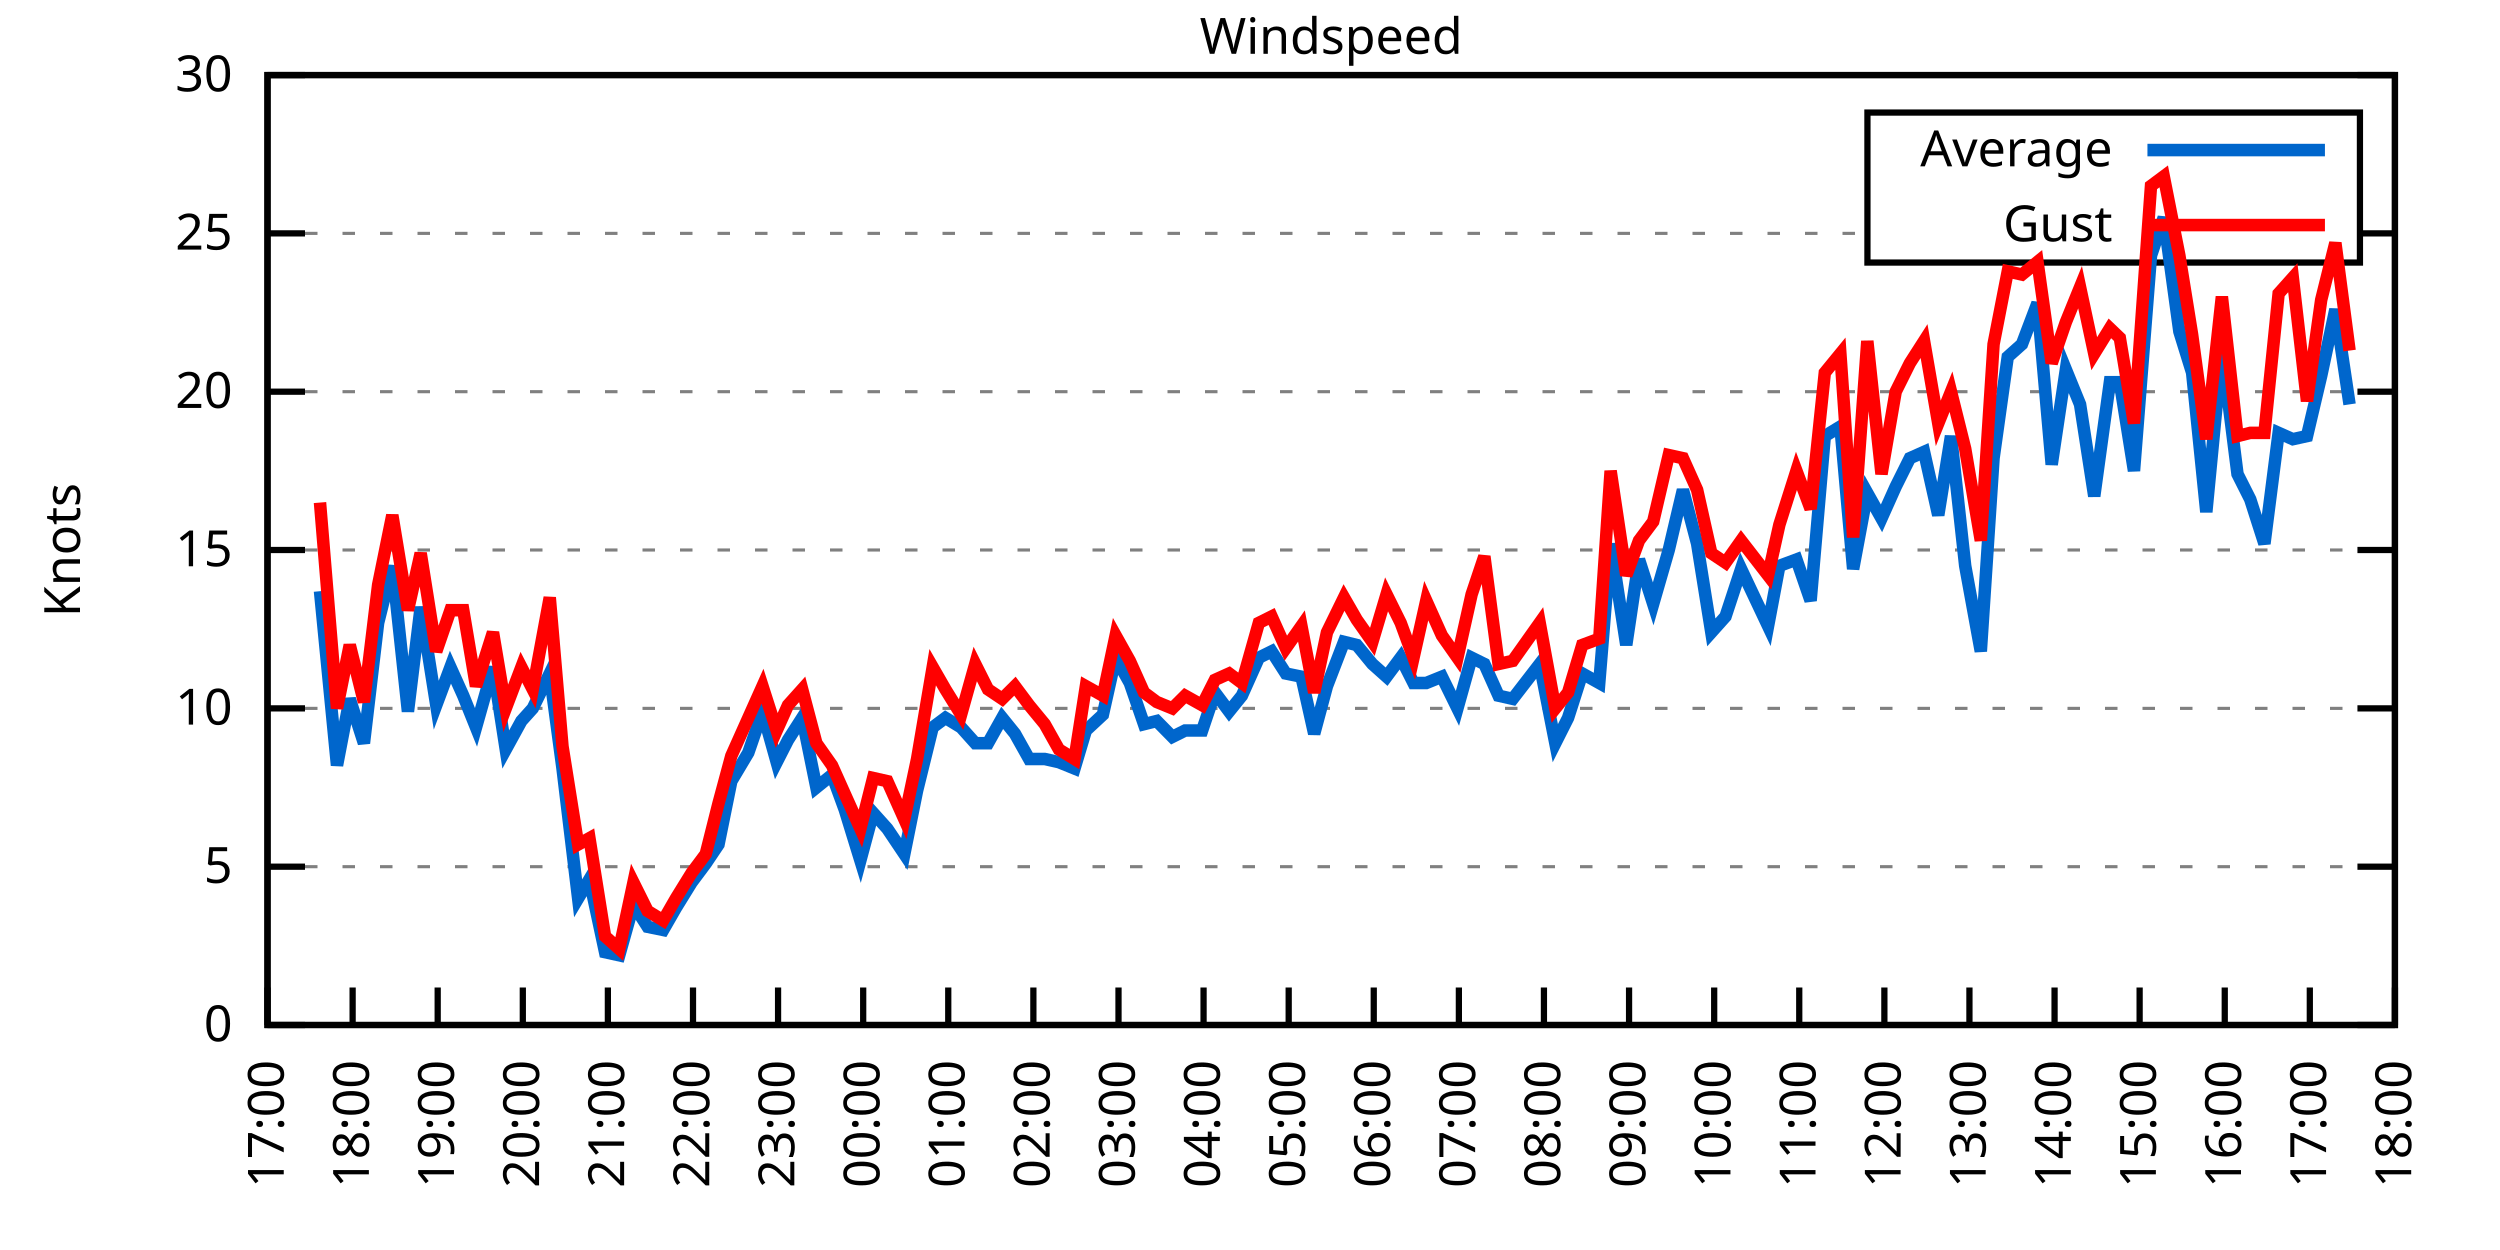
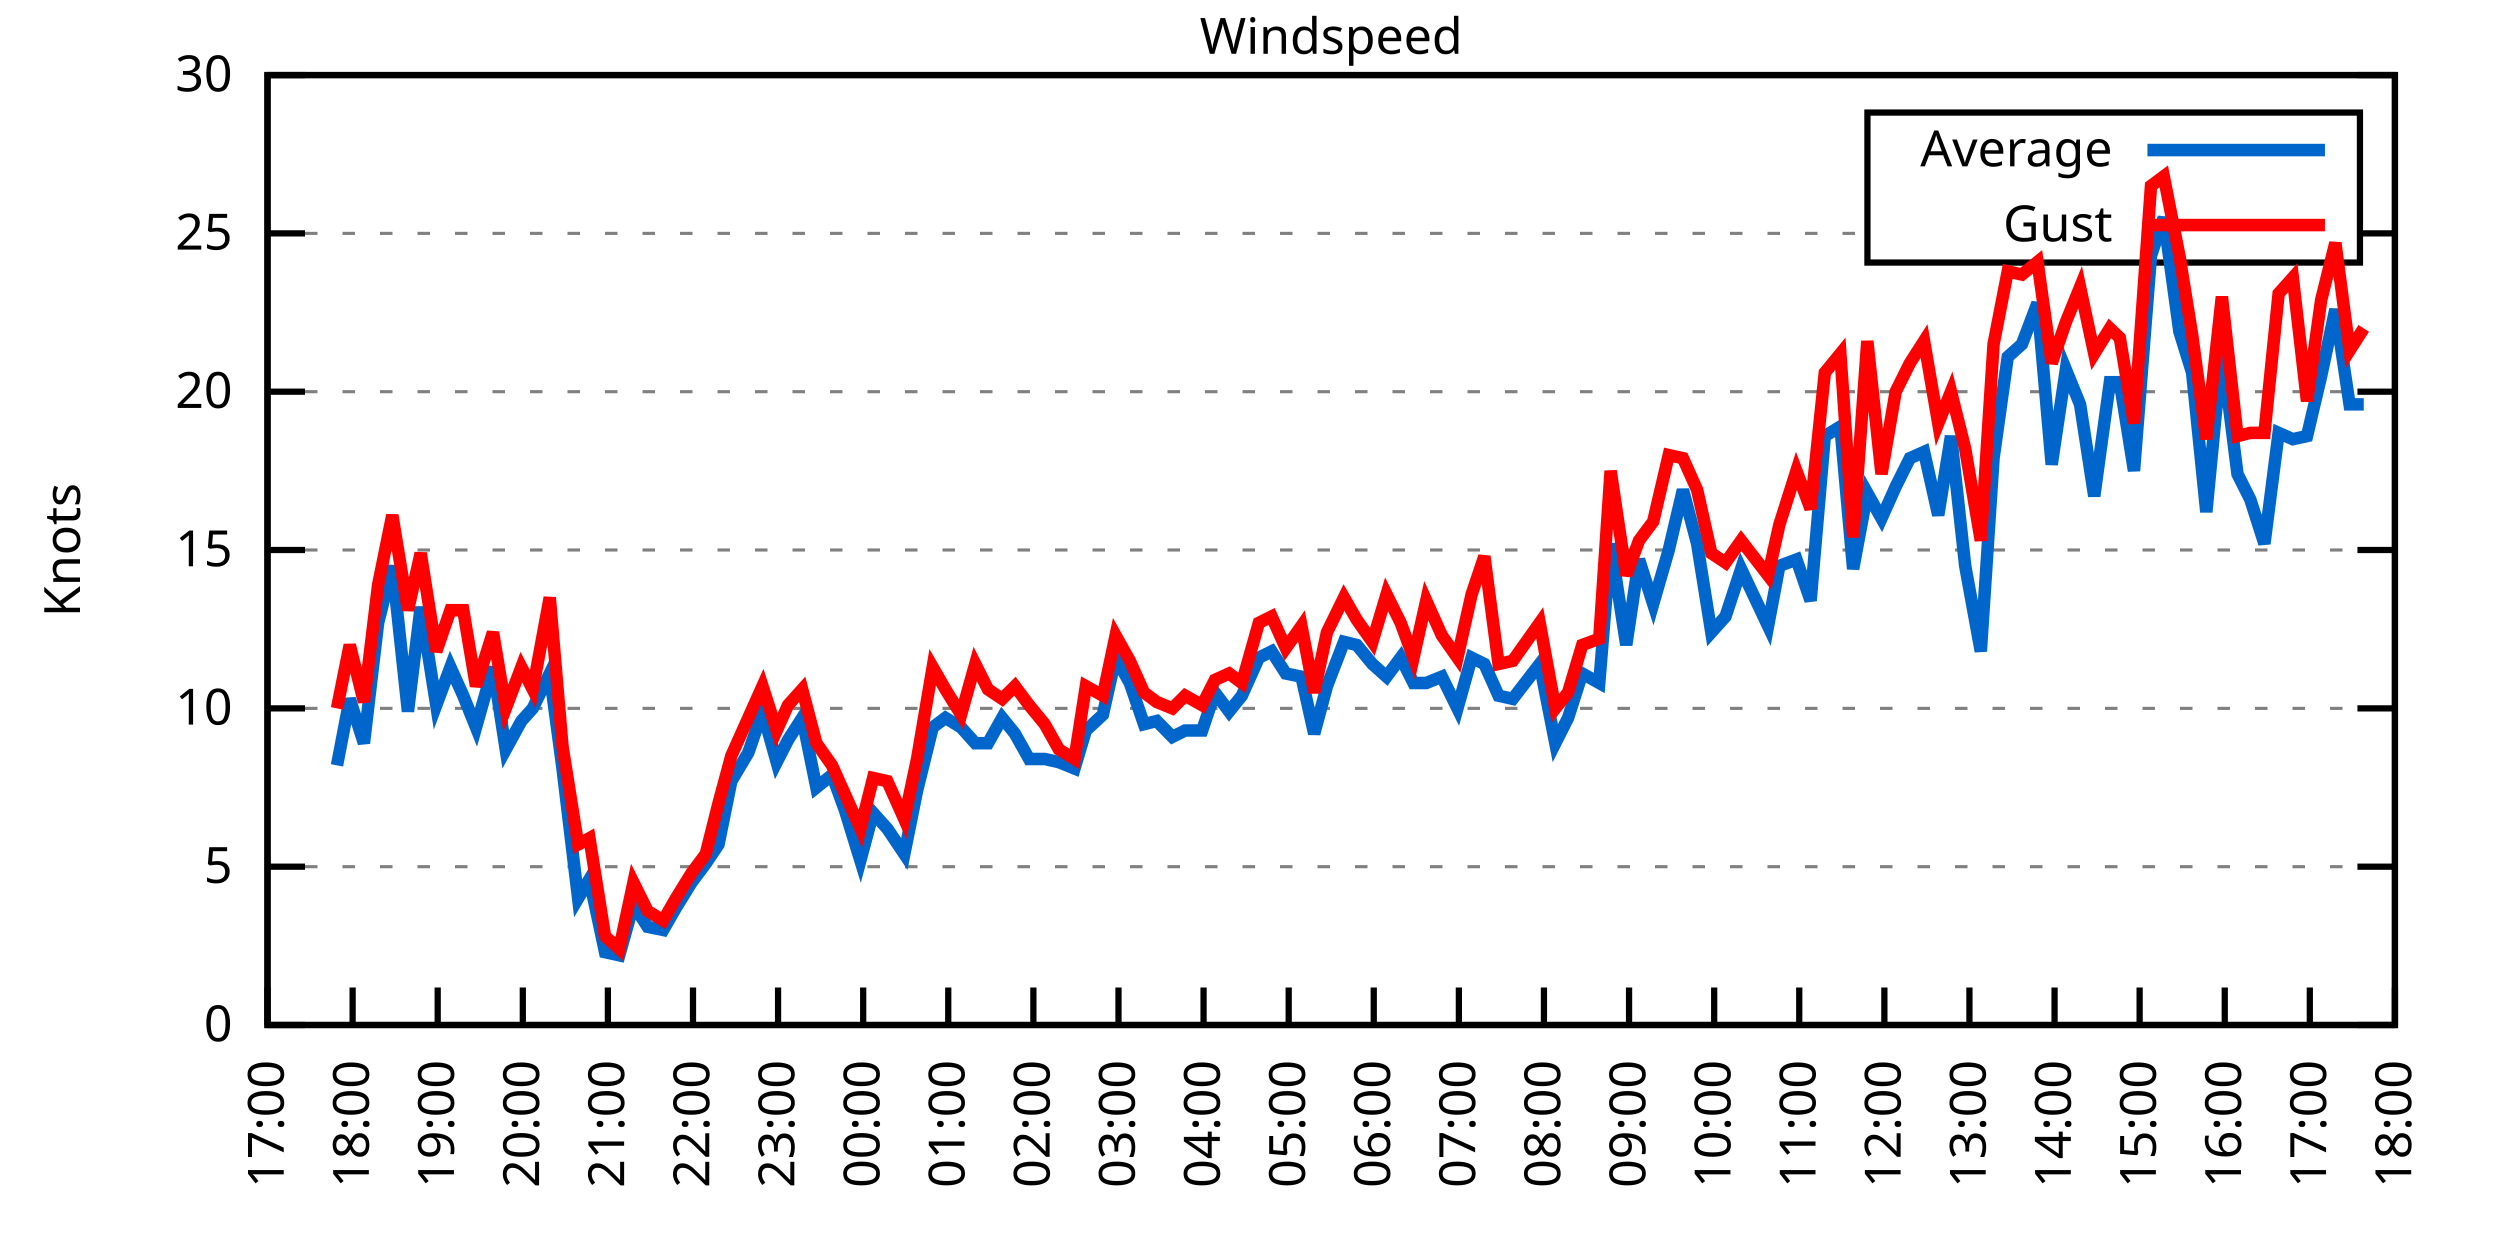
<svg xmlns="http://www.w3.org/2000/svg" xmlns:xlink="http://www.w3.org/1999/xlink" width="400" height="200" viewBox="0 0 400 200">
  <g id="gnuplot_canvas">
    <rect x="0" y="0" width="400" height="200" fill="none" />
    <defs>
      <circle id="gpDot" r="0.5" stroke-width="0.5" stroke="currentColor" />
      <path id="gpPt0" stroke-width="0.333" stroke="currentColor" d="M-1,0 h2 M0,-1 v2" />
      <path id="gpPt1" stroke-width="0.333" stroke="currentColor" d="M-1,-1 L1,1 M1,-1 L-1,1" />
      <path id="gpPt2" stroke-width="0.333" stroke="currentColor" d="M-1,0 L1,0 M0,-1 L0,1 M-1,-1 L1,1 M-1,1 L1,-1" />
      <rect id="gpPt3" stroke-width="0.333" stroke="currentColor" x="-1" y="-1" width="2" height="2" />
      <rect id="gpPt4" stroke-width="0.333" stroke="currentColor" fill="currentColor" x="-1" y="-1" width="2" height="2" />
      <circle id="gpPt5" stroke-width="0.333" stroke="currentColor" cx="0" cy="0" r="1" />
      <use xlink:href="#gpPt5" id="gpPt6" fill="currentColor" stroke="none" />
      <path id="gpPt7" stroke-width="0.333" stroke="currentColor" d="M0,-1.33 L-1.33,0.67 L1.33,0.67 z" />
      <use xlink:href="#gpPt7" id="gpPt8" fill="currentColor" stroke="none" />
      <use xlink:href="#gpPt7" id="gpPt9" stroke="currentColor" transform="rotate(180)" />
      <use xlink:href="#gpPt9" id="gpPt10" fill="currentColor" stroke="none" />
      <use xlink:href="#gpPt3" id="gpPt11" stroke="currentColor" transform="rotate(45)" />
      <use xlink:href="#gpPt11" id="gpPt12" fill="currentColor" stroke="none" />
      <path id="gpPt13" stroke-width="0.333" stroke="currentColor" d="M0,1.330 L1.265,0.411 L0.782,-1.067 L-0.782,-1.076 L-1.265,0.411 z" />
      <use xlink:href="#gpPt13" id="gpPt14" fill="currentColor" stroke="none" />
      <filter id="textbox" filterUnits="objectBoundingBox" x="0" y="0" height="1" width="1">
        <feFlood flood-color="white" flood-opacity="1" result="bgnd" />
        <feComposite in="SourceGraphic" in2="bgnd" operator="atop" />
      </filter>
      <filter id="greybox" filterUnits="objectBoundingBox" x="0" y="0" height="1" width="1">
        <feFlood flood-color="lightgrey" flood-opacity="1" result="grey" />
        <feComposite in="SourceGraphic" in2="grey" operator="atop" />
      </filter>
    </defs>
    <g fill="none" color="white" stroke="currentColor" stroke-width="1.00" stroke-linecap="butt" stroke-linejoin="miter">
</g>
    <g fill="none" color="black" stroke="currentColor" stroke-width="1.00" stroke-linecap="butt" stroke-linejoin="miter">
      <g stroke="none" shape-rendering="crispEdges">
        <polygon fill="rgb(255, 255, 255)" points="42.80,164.00 383.18,164.00 383.18,12.02 42.80,12.02 " />
      </g>
    </g>
    <g fill="none" color="black" stroke="currentColor" stroke-width="1.00" stroke-linecap="butt" stroke-linejoin="miter">
</g>
    <g fill="none" color="black" stroke="black" stroke-width="0.50" stroke-linecap="butt" stroke-linejoin="miter">
</g>
    <g fill="none" color="gray" stroke="currentColor" stroke-width="0.50" stroke-linecap="butt" stroke-linejoin="miter">
      <path stroke="gray" stroke-dasharray="2,4" class="gridline" d="M42.80,164.00 L383.19,164.00  " />
    </g>
    <g fill="none" color="gray" stroke="gray" stroke-width="1.00" stroke-linecap="butt" stroke-linejoin="miter">
</g>
    <g fill="none" color="black" stroke="currentColor" stroke-width="1.00" stroke-linecap="butt" stroke-linejoin="miter">
      <path stroke="black" d="M42.80,164.00 L48.80,164.00 M383.19,164.00 L377.19,164.00  " />
      <g transform="translate(37.20,166.60)" stroke="none" fill="black" font-family="Sans" font-size="8.00" text-anchor="end">
        <text>
          <tspan font-family="Sans"> 0</tspan>
        </text>
      </g>
    </g>
    <g fill="none" color="black" stroke="currentColor" stroke-width="1.00" stroke-linecap="butt" stroke-linejoin="miter">
</g>
    <g fill="none" color="black" stroke="black" stroke-width="0.50" stroke-linecap="butt" stroke-linejoin="miter">
</g>
    <g fill="none" color="gray" stroke="currentColor" stroke-width="0.50" stroke-linecap="butt" stroke-linejoin="miter">
      <path stroke="gray" stroke-dasharray="2,4" class="gridline" d="M42.80,138.67 L383.19,138.67  " />
    </g>
    <g fill="none" color="gray" stroke="gray" stroke-width="1.00" stroke-linecap="butt" stroke-linejoin="miter">
</g>
    <g fill="none" color="black" stroke="currentColor" stroke-width="1.00" stroke-linecap="butt" stroke-linejoin="miter">
      <path stroke="black" d="M42.80,138.67 L48.80,138.67 M383.19,138.67 L377.19,138.67  " />
      <g transform="translate(37.20,141.27)" stroke="none" fill="black" font-family="Sans" font-size="8.00" text-anchor="end">
        <text>
          <tspan font-family="Sans"> 5</tspan>
        </text>
      </g>
    </g>
    <g fill="none" color="black" stroke="currentColor" stroke-width="1.00" stroke-linecap="butt" stroke-linejoin="miter">
</g>
    <g fill="none" color="black" stroke="black" stroke-width="0.50" stroke-linecap="butt" stroke-linejoin="miter">
</g>
    <g fill="none" color="gray" stroke="currentColor" stroke-width="0.50" stroke-linecap="butt" stroke-linejoin="miter">
      <path stroke="gray" stroke-dasharray="2,4" class="gridline" d="M42.80,113.34 L383.19,113.34  " />
    </g>
    <g fill="none" color="gray" stroke="gray" stroke-width="1.00" stroke-linecap="butt" stroke-linejoin="miter">
</g>
    <g fill="none" color="black" stroke="currentColor" stroke-width="1.00" stroke-linecap="butt" stroke-linejoin="miter">
      <path stroke="black" d="M42.80,113.34 L48.80,113.34 M383.19,113.34 L377.19,113.34  " />
      <g transform="translate(37.20,115.94)" stroke="none" fill="black" font-family="Sans" font-size="8.00" text-anchor="end">
        <text>
          <tspan font-family="Sans"> 10</tspan>
        </text>
      </g>
    </g>
    <g fill="none" color="black" stroke="currentColor" stroke-width="1.00" stroke-linecap="butt" stroke-linejoin="miter">
</g>
    <g fill="none" color="black" stroke="black" stroke-width="0.50" stroke-linecap="butt" stroke-linejoin="miter">
</g>
    <g fill="none" color="gray" stroke="currentColor" stroke-width="0.50" stroke-linecap="butt" stroke-linejoin="miter">
      <path stroke="gray" stroke-dasharray="2,4" class="gridline" d="M42.80,88.00 L383.19,88.00  " />
    </g>
    <g fill="none" color="gray" stroke="gray" stroke-width="1.00" stroke-linecap="butt" stroke-linejoin="miter">
</g>
    <g fill="none" color="black" stroke="currentColor" stroke-width="1.00" stroke-linecap="butt" stroke-linejoin="miter">
      <path stroke="black" d="M42.80,88.00 L48.80,88.00 M383.19,88.00 L377.19,88.00  " />
      <g transform="translate(37.20,90.60)" stroke="none" fill="black" font-family="Sans" font-size="8.00" text-anchor="end">
        <text>
          <tspan font-family="Sans"> 15</tspan>
        </text>
      </g>
    </g>
    <g fill="none" color="black" stroke="currentColor" stroke-width="1.00" stroke-linecap="butt" stroke-linejoin="miter">
</g>
    <g fill="none" color="black" stroke="black" stroke-width="0.50" stroke-linecap="butt" stroke-linejoin="miter">
</g>
    <g fill="none" color="gray" stroke="currentColor" stroke-width="0.50" stroke-linecap="butt" stroke-linejoin="miter">
      <path stroke="gray" stroke-dasharray="2,4" class="gridline" d="M42.80,62.67 L383.19,62.67  " />
    </g>
    <g fill="none" color="gray" stroke="gray" stroke-width="1.00" stroke-linecap="butt" stroke-linejoin="miter">
</g>
    <g fill="none" color="black" stroke="currentColor" stroke-width="1.00" stroke-linecap="butt" stroke-linejoin="miter">
      <path stroke="black" d="M42.80,62.67 L48.80,62.67 M383.19,62.67 L377.19,62.67  " />
      <g transform="translate(37.20,65.27)" stroke="none" fill="black" font-family="Sans" font-size="8.00" text-anchor="end">
        <text>
          <tspan font-family="Sans"> 20</tspan>
        </text>
      </g>
    </g>
    <g fill="none" color="black" stroke="currentColor" stroke-width="1.00" stroke-linecap="butt" stroke-linejoin="miter">
</g>
    <g fill="none" color="black" stroke="black" stroke-width="0.50" stroke-linecap="butt" stroke-linejoin="miter">
</g>
    <g fill="none" color="gray" stroke="currentColor" stroke-width="0.50" stroke-linecap="butt" stroke-linejoin="miter">
      <path stroke="gray" stroke-dasharray="2,4" class="gridline" d="M42.80,37.34 L298.79,37.34 M377.59,37.34 L383.19,37.34  " />
    </g>
    <g fill="none" color="gray" stroke="gray" stroke-width="1.00" stroke-linecap="butt" stroke-linejoin="miter">
</g>
    <g fill="none" color="black" stroke="currentColor" stroke-width="1.00" stroke-linecap="butt" stroke-linejoin="miter">
      <path stroke="black" d="M42.80,37.34 L48.80,37.34 M383.19,37.34 L377.19,37.34  " />
      <g transform="translate(37.20,39.94)" stroke="none" fill="black" font-family="Sans" font-size="8.00" text-anchor="end">
        <text>
          <tspan font-family="Sans"> 25</tspan>
        </text>
      </g>
    </g>
    <g fill="none" color="black" stroke="currentColor" stroke-width="1.00" stroke-linecap="butt" stroke-linejoin="miter">
</g>
    <g fill="none" color="black" stroke="black" stroke-width="0.50" stroke-linecap="butt" stroke-linejoin="miter">
</g>
    <g fill="none" color="gray" stroke="currentColor" stroke-width="0.50" stroke-linecap="butt" stroke-linejoin="miter">
      <path stroke="gray" stroke-dasharray="2,4" class="gridline" d="M42.80,12.01 L383.19,12.01  " />
    </g>
    <g fill="none" color="gray" stroke="gray" stroke-width="1.00" stroke-linecap="butt" stroke-linejoin="miter">
</g>
    <g fill="none" color="black" stroke="currentColor" stroke-width="1.00" stroke-linecap="butt" stroke-linejoin="miter">
      <path stroke="black" d="M42.80,12.01 L48.80,12.01 M383.19,12.01 L377.19,12.01  " />
      <g transform="translate(37.20,14.61)" stroke="none" fill="black" font-family="Sans" font-size="8.00" text-anchor="end">
        <text>
          <tspan font-family="Sans"> 30</tspan>
        </text>
      </g>
    </g>
    <g fill="none" color="black" stroke="currentColor" stroke-width="1.00" stroke-linecap="butt" stroke-linejoin="miter">
      <path stroke="black" d="M42.80,164.00 L42.80,158.00  " />
      <g transform="translate(45.40,169.60) rotate(270.00)" stroke="none" fill="black" font-family="Sans" font-size="8.00" text-anchor="end">
        <text>
          <tspan font-family="Sans">17:00</tspan>
        </text>
      </g>
    </g>
    <g fill="none" color="black" stroke="currentColor" stroke-width="1.00" stroke-linecap="butt" stroke-linejoin="miter">
      <path stroke="black" d="M56.42,164.00 L56.42,158.00  " />
      <g transform="translate(59.02,169.60) rotate(270.00)" stroke="none" fill="black" font-family="Sans" font-size="8.00" text-anchor="end">
        <text>
          <tspan font-family="Sans">18:00</tspan>
        </text>
      </g>
    </g>
    <g fill="none" color="black" stroke="currentColor" stroke-width="1.00" stroke-linecap="butt" stroke-linejoin="miter">
      <path stroke="black" d="M70.03,164.00 L70.03,158.00  " />
      <g transform="translate(72.63,169.60) rotate(270.00)" stroke="none" fill="black" font-family="Sans" font-size="8.00" text-anchor="end">
        <text>
          <tspan font-family="Sans">19:00</tspan>
        </text>
      </g>
    </g>
    <g fill="none" color="black" stroke="currentColor" stroke-width="1.00" stroke-linecap="butt" stroke-linejoin="miter">
      <path stroke="black" d="M83.65,164.00 L83.65,158.00  " />
      <g transform="translate(86.25,169.60) rotate(270.00)" stroke="none" fill="black" font-family="Sans" font-size="8.00" text-anchor="end">
        <text>
          <tspan font-family="Sans">20:00</tspan>
        </text>
      </g>
    </g>
    <g fill="none" color="black" stroke="currentColor" stroke-width="1.00" stroke-linecap="butt" stroke-linejoin="miter">
      <path stroke="black" d="M97.26,164.00 L97.26,158.00  " />
      <g transform="translate(99.86,169.60) rotate(270.00)" stroke="none" fill="black" font-family="Sans" font-size="8.00" text-anchor="end">
        <text>
          <tspan font-family="Sans">21:00</tspan>
        </text>
      </g>
    </g>
    <g fill="none" color="black" stroke="currentColor" stroke-width="1.00" stroke-linecap="butt" stroke-linejoin="miter">
      <path stroke="black" d="M110.88,164.00 L110.88,158.00  " />
      <g transform="translate(113.48,169.60) rotate(270.00)" stroke="none" fill="black" font-family="Sans" font-size="8.00" text-anchor="end">
        <text>
          <tspan font-family="Sans">22:00</tspan>
        </text>
      </g>
    </g>
    <g fill="none" color="black" stroke="currentColor" stroke-width="1.00" stroke-linecap="butt" stroke-linejoin="miter">
      <path stroke="black" d="M124.49,164.00 L124.49,158.00  " />
      <g transform="translate(127.09,169.60) rotate(270.00)" stroke="none" fill="black" font-family="Sans" font-size="8.00" text-anchor="end">
        <text>
          <tspan font-family="Sans">23:00</tspan>
        </text>
      </g>
    </g>
    <g fill="none" color="black" stroke="currentColor" stroke-width="1.00" stroke-linecap="butt" stroke-linejoin="miter">
      <path stroke="black" d="M138.11,164.00 L138.11,158.00  " />
      <g transform="translate(140.71,169.60) rotate(270.00)" stroke="none" fill="black" font-family="Sans" font-size="8.00" text-anchor="end">
        <text>
          <tspan font-family="Sans">00:00</tspan>
        </text>
      </g>
    </g>
    <g fill="none" color="black" stroke="currentColor" stroke-width="1.00" stroke-linecap="butt" stroke-linejoin="miter">
      <path stroke="black" d="M151.72,164.00 L151.72,158.00  " />
      <g transform="translate(154.32,169.60) rotate(270.00)" stroke="none" fill="black" font-family="Sans" font-size="8.00" text-anchor="end">
        <text>
          <tspan font-family="Sans">01:00</tspan>
        </text>
      </g>
    </g>
    <g fill="none" color="black" stroke="currentColor" stroke-width="1.00" stroke-linecap="butt" stroke-linejoin="miter">
      <path stroke="black" d="M165.34,164.00 L165.34,158.00  " />
      <g transform="translate(167.94,169.60) rotate(270.00)" stroke="none" fill="black" font-family="Sans" font-size="8.00" text-anchor="end">
        <text>
          <tspan font-family="Sans">02:00</tspan>
        </text>
      </g>
    </g>
    <g fill="none" color="black" stroke="currentColor" stroke-width="1.00" stroke-linecap="butt" stroke-linejoin="miter">
      <path stroke="black" d="M178.96,164.00 L178.96,158.00  " />
      <g transform="translate(181.56,169.60) rotate(270.00)" stroke="none" fill="black" font-family="Sans" font-size="8.00" text-anchor="end">
        <text>
          <tspan font-family="Sans">03:00</tspan>
        </text>
      </g>
    </g>
    <g fill="none" color="black" stroke="currentColor" stroke-width="1.00" stroke-linecap="butt" stroke-linejoin="miter">
      <path stroke="black" d="M192.57,164.00 L192.57,158.00  " />
      <g transform="translate(195.17,169.60) rotate(270.00)" stroke="none" fill="black" font-family="Sans" font-size="8.00" text-anchor="end">
        <text>
          <tspan font-family="Sans">04:00</tspan>
        </text>
      </g>
    </g>
    <g fill="none" color="black" stroke="currentColor" stroke-width="1.00" stroke-linecap="butt" stroke-linejoin="miter">
      <path stroke="black" d="M206.19,164.00 L206.19,158.00  " />
      <g transform="translate(208.79,169.60) rotate(270.00)" stroke="none" fill="black" font-family="Sans" font-size="8.00" text-anchor="end">
        <text>
          <tspan font-family="Sans">05:00</tspan>
        </text>
      </g>
    </g>
    <g fill="none" color="black" stroke="currentColor" stroke-width="1.00" stroke-linecap="butt" stroke-linejoin="miter">
      <path stroke="black" d="M219.80,164.00 L219.80,158.00  " />
      <g transform="translate(222.40,169.60) rotate(270.00)" stroke="none" fill="black" font-family="Sans" font-size="8.00" text-anchor="end">
        <text>
          <tspan font-family="Sans">06:00</tspan>
        </text>
      </g>
    </g>
    <g fill="none" color="black" stroke="currentColor" stroke-width="1.00" stroke-linecap="butt" stroke-linejoin="miter">
      <path stroke="black" d="M233.42,164.00 L233.42,158.00  " />
      <g transform="translate(236.02,169.60) rotate(270.00)" stroke="none" fill="black" font-family="Sans" font-size="8.00" text-anchor="end">
        <text>
          <tspan font-family="Sans">07:00</tspan>
        </text>
      </g>
    </g>
    <g fill="none" color="black" stroke="currentColor" stroke-width="1.00" stroke-linecap="butt" stroke-linejoin="miter">
      <path stroke="black" d="M247.03,164.00 L247.03,158.00  " />
      <g transform="translate(249.63,169.60) rotate(270.00)" stroke="none" fill="black" font-family="Sans" font-size="8.00" text-anchor="end">
        <text>
          <tspan font-family="Sans">08:00</tspan>
        </text>
      </g>
    </g>
    <g fill="none" color="black" stroke="currentColor" stroke-width="1.00" stroke-linecap="butt" stroke-linejoin="miter">
      <path stroke="black" d="M260.65,164.00 L260.65,158.00  " />
      <g transform="translate(263.25,169.60) rotate(270.00)" stroke="none" fill="black" font-family="Sans" font-size="8.00" text-anchor="end">
        <text>
          <tspan font-family="Sans">09:00</tspan>
        </text>
      </g>
    </g>
    <g fill="none" color="black" stroke="currentColor" stroke-width="1.00" stroke-linecap="butt" stroke-linejoin="miter">
      <path stroke="black" d="M274.27,164.00 L274.27,158.00  " />
      <g transform="translate(276.87,169.60) rotate(270.00)" stroke="none" fill="black" font-family="Sans" font-size="8.00" text-anchor="end">
        <text>
          <tspan font-family="Sans">10:00</tspan>
        </text>
      </g>
    </g>
    <g fill="none" color="black" stroke="currentColor" stroke-width="1.00" stroke-linecap="butt" stroke-linejoin="miter">
      <path stroke="black" d="M287.88,164.00 L287.88,158.00  " />
      <g transform="translate(290.48,169.60) rotate(270.00)" stroke="none" fill="black" font-family="Sans" font-size="8.00" text-anchor="end">
        <text>
          <tspan font-family="Sans">11:00</tspan>
        </text>
      </g>
    </g>
    <g fill="none" color="black" stroke="currentColor" stroke-width="1.00" stroke-linecap="butt" stroke-linejoin="miter">
      <path stroke="black" d="M301.50,164.00 L301.50,158.00  " />
      <g transform="translate(304.10,169.60) rotate(270.00)" stroke="none" fill="black" font-family="Sans" font-size="8.00" text-anchor="end">
        <text>
          <tspan font-family="Sans">12:00</tspan>
        </text>
      </g>
    </g>
    <g fill="none" color="black" stroke="currentColor" stroke-width="1.00" stroke-linecap="butt" stroke-linejoin="miter">
      <path stroke="black" d="M315.11,164.00 L315.11,158.00  " />
      <g transform="translate(317.71,169.60) rotate(270.00)" stroke="none" fill="black" font-family="Sans" font-size="8.00" text-anchor="end">
        <text>
          <tspan font-family="Sans">13:00</tspan>
        </text>
      </g>
    </g>
    <g fill="none" color="black" stroke="currentColor" stroke-width="1.00" stroke-linecap="butt" stroke-linejoin="miter">
      <path stroke="black" d="M328.73,164.00 L328.73,158.00  " />
      <g transform="translate(331.33,169.60) rotate(270.00)" stroke="none" fill="black" font-family="Sans" font-size="8.00" text-anchor="end">
        <text>
          <tspan font-family="Sans">14:00</tspan>
        </text>
      </g>
    </g>
    <g fill="none" color="black" stroke="currentColor" stroke-width="1.00" stroke-linecap="butt" stroke-linejoin="miter">
      <path stroke="black" d="M342.34,164.00 L342.34,158.00  " />
      <g transform="translate(344.94,169.60) rotate(270.00)" stroke="none" fill="black" font-family="Sans" font-size="8.00" text-anchor="end">
        <text>
          <tspan font-family="Sans">15:00</tspan>
        </text>
      </g>
    </g>
    <g fill="none" color="black" stroke="currentColor" stroke-width="1.00" stroke-linecap="butt" stroke-linejoin="miter">
      <path stroke="black" d="M355.96,164.00 L355.96,158.00  " />
      <g transform="translate(358.56,169.60) rotate(270.00)" stroke="none" fill="black" font-family="Sans" font-size="8.00" text-anchor="end">
        <text>
          <tspan font-family="Sans">16:00</tspan>
        </text>
      </g>
    </g>
    <g fill="none" color="black" stroke="currentColor" stroke-width="1.00" stroke-linecap="butt" stroke-linejoin="miter">
      <path stroke="black" d="M369.57,164.00 L369.57,158.00  " />
      <g transform="translate(372.17,169.60) rotate(270.00)" stroke="none" fill="black" font-family="Sans" font-size="8.00" text-anchor="end">
        <text>
          <tspan font-family="Sans">17:00</tspan>
        </text>
      </g>
    </g>
    <g fill="none" color="black" stroke="currentColor" stroke-width="1.00" stroke-linecap="butt" stroke-linejoin="miter">
      <path stroke="black" d="M383.19,164.00 L383.19,158.00  " />
      <g transform="translate(385.79,169.60) rotate(270.00)" stroke="none" fill="black" font-family="Sans" font-size="8.00" text-anchor="end">
        <text>
          <tspan font-family="Sans">18:00</tspan>
        </text>
      </g>
    </g>
    <g fill="none" color="black" stroke="currentColor" stroke-width="1.00" stroke-linecap="butt" stroke-linejoin="miter">
</g>
    <g fill="none" color="black" stroke="currentColor" stroke-width="1.00" stroke-linecap="butt" stroke-linejoin="miter">
      <path stroke="black" d="M42.80,12.01 L42.80,164.00 L383.19,164.00 L383.19,12.01 L42.80,12.01 Z  " />
    </g>
    <g fill="none" color="black" stroke="currentColor" stroke-width="1.00" stroke-linecap="butt" stroke-linejoin="miter">
</g>
    <g fill="none" color="black" stroke="currentColor" stroke-width="1.00" stroke-linecap="butt" stroke-linejoin="miter">
      <path stroke="black" d="M298.79,42.01 L298.79,18.01 L377.59,18.01 L377.59,42.01 L298.79,42.01 Z  " />
    </g>
    <g id="Windspeed_plot_1">
      <g fill="none" color="white" stroke="black" stroke-width="2.00" stroke-linecap="butt" stroke-linejoin="miter">
</g>
      <g fill="none" color="black" stroke="currentColor" stroke-width="2.00" stroke-linecap="butt" stroke-linejoin="miter">
        <g transform="translate(337.99,26.61)" stroke="none" fill="black" font-family="Sans" font-size="8.00" text-anchor="end">
          <text>
            <tspan font-family="Sans">Average</tspan>
          </text>
        </g>
      </g>
      <g fill="none" color="black" stroke="currentColor" stroke-width="2.00" stroke-linecap="butt" stroke-linejoin="miter">
-         <path stroke="rgb(  0, 102, 204)" d="M343.59,24.01 L371.99,24.01 M51.20,94.59 L53.92,122.46 L55.96,111.82 L58.23,118.91 L60.50,99.66 L62.77,90.54   L65.27,113.84 L67.31,97.12 L69.80,112.83 L72.07,106.75 L74.12,111.31 L76.16,116.38 L78.88,106.75 L80.92,119.92   L83.42,115.36 L85.24,113.34 L87.96,107.76 L90.00,122.96 L92.50,143.73 L94.31,140.69 L96.81,152.35 L99.08,152.85   L101.35,144.75 L103.62,148.29 L106.11,148.80 L108.15,145.25 L110.65,141.20 L112.92,138.16 L114.96,135.12 L117.01,124.99   L119.73,120.43 L122.00,113.84 L124.27,121.95 L126.08,118.40 L128.35,114.86 L130.62,126.00 L133.12,123.98 L135.16,129.55   L137.66,137.66 L139.70,130.06 L141.97,132.59 L144.69,136.64 L146.73,126.51 L149.23,116.38 L151.27,114.86 L153.77,116.38   L156.04,118.91 L158.08,118.91 L160.35,114.86 L162.39,117.39 L164.66,121.44 L167.16,121.44 L169.43,121.95 L171.92,122.96   L173.74,116.88 L176.46,114.35 L178.50,105.23 L180.77,109.28 L183.04,115.87 L185.08,115.36 L187.58,117.90 L189.62,116.88   L192.34,116.88 L194.39,110.80 L196.66,113.84 L198.70,111.31 L201.42,105.23 L203.46,104.22 L205.73,107.76 L208.23,108.27   L210.27,117.39 L212.31,109.79 L215.04,102.70 L217.08,103.20 L219.58,106.24 L221.85,108.27 L224.11,105.23 L226.16,109.28   L228.20,109.28 L230.70,108.27 L233.19,113.34 L235.46,105.23 L237.50,106.24 L239.77,111.31 L242.04,111.82 L246.35,106.24   L248.85,118.91 L250.89,114.86 L253.16,107.76 L255.88,109.28 L257.70,86.99 L260.20,103.20 L262.24,89.52 L264.51,96.62   L267.00,88.00 L269.27,78.38 L271.54,86.99 L273.81,101.18 L276.08,98.64 L278.58,91.04 L282.89,100.16 L284.70,90.54   L287.43,89.52 L289.70,96.11 L291.97,69.77 L294.46,68.25 L296.50,91.04 L298.77,78.89 L301.04,82.94 L303.31,77.87   L305.58,73.31 L307.85,72.30 L310.12,82.43 L312.16,69.77 L314.43,90.54 L316.93,104.22 L318.97,73.31 L321.24,57.10   L323.51,55.07 L326.00,48.49 L328.27,74.33 L330.54,59.13 L332.81,64.70 L335.08,79.39 L337.58,61.15 L339.17,61.15   L341.44,75.34 L344.16,40.89 L346.20,34.81 L348.70,53.05 L350.74,59.63 L353.01,81.93 L355.50,56.09 L358.00,75.85   L360.04,79.90 L362.31,86.99 L364.58,69.26 L366.85,70.27 L369.12,69.77 L371.39,60.14 L373.66,49.50 L375.93,64.70    " />
+         <path stroke="rgb(  0, 102, 204)" d="M343.59,24.01 L371.99,24.01 M53.92,122.46 L55.96,111.82 L58.23,118.91 L60.50,99.66 L62.77,90.54 L65.27,113.84   L67.31,97.12 L69.80,112.83 L72.07,106.75 L74.12,111.31 L76.16,116.38 L78.88,106.75 L80.92,119.92 L83.42,115.36   L85.24,113.34 L87.96,107.76 L90.00,122.96 L92.50,143.73 L94.31,140.69 L96.81,152.35 L99.08,152.85 L101.35,144.75   L103.62,148.29 L106.11,148.80 L108.15,145.25 L110.65,141.20 L112.92,138.16 L114.96,135.12 L117.01,124.99 L119.73,120.43   L122.00,113.84 L124.27,121.95 L126.08,118.40 L128.35,114.86 L130.62,126.00 L133.12,123.98 L135.16,129.55 L137.66,137.66   L139.70,130.06 L141.97,132.59 L144.69,136.64 L146.73,126.51 L149.23,116.38 L151.27,114.86 L153.77,116.38 L156.04,118.91   L158.08,118.91 L160.35,114.86 L162.39,117.39 L164.66,121.44 L167.16,121.44 L169.43,121.95 L171.92,122.96 L173.74,116.88   L176.46,114.35 L178.50,105.23 L180.77,109.28 L183.04,115.87 L185.08,115.36 L187.58,117.90 L189.62,116.88 L192.34,116.88   L194.39,110.80 L196.66,113.84 L198.70,111.31 L201.42,105.23 L203.46,104.22 L205.73,107.76 L208.23,108.27 L210.27,117.39   L212.31,109.79 L215.04,102.70 L217.08,103.20 L219.58,106.24 L221.85,108.27 L224.11,105.23 L226.16,109.28 L228.20,109.28   L230.70,108.27 L233.19,113.34 L235.46,105.23 L237.50,106.24 L239.77,111.31 L242.04,111.82 L246.35,106.24 L248.85,118.91   L250.89,114.86 L253.16,107.76 L255.88,109.28 L257.70,86.99 L260.20,103.20 L262.24,89.52 L264.51,96.62 L267.00,88.00   L269.27,78.38 L271.54,86.99 L273.81,101.18 L276.08,98.64 L278.58,91.04 L282.89,100.16 L284.70,90.54 L287.43,89.52   L289.70,96.11 L291.97,69.77 L294.46,68.25 L296.50,91.04 L298.77,78.89 L301.04,82.94 L303.31,77.87 L305.58,73.31   L307.85,72.30 L310.12,82.43 L312.16,69.77 L314.43,90.54 L316.93,104.22 L318.97,73.31 L321.24,57.10 L323.51,55.07   L326.00,48.49 L328.27,74.33 L330.54,59.13 L332.81,64.70 L335.08,79.39 L337.58,61.15 L339.17,61.15 L341.44,75.34   L344.16,40.89 L346.20,34.81 L348.70,53.05 L350.74,59.63 L353.01,81.93 L355.50,56.09 L358.00,75.85 L360.04,79.90   L362.31,86.99 L364.58,69.26 L366.85,70.27 L369.12,69.77 L371.39,60.14 L373.66,49.50 L375.93,64.70 L378.20,64.70    " />
      </g>
    </g>
    <g id="Windspeed_plot_2">
      <g fill="none" color="black" stroke="currentColor" stroke-width="2.00" stroke-linecap="butt" stroke-linejoin="miter">
        <g transform="translate(337.99,38.61)" stroke="none" fill="black" font-family="Sans" font-size="8.00" text-anchor="end">
          <text>
            <tspan font-family="Sans">Gust</tspan>
          </text>
        </g>
      </g>
      <g fill="none" color="black" stroke="currentColor" stroke-width="2.00" stroke-linecap="butt" stroke-linejoin="miter">
-         <path stroke="rgb(255,   0,   0)" d="M343.59,36.01 L371.99,36.01 M51.20,80.41 L53.92,113.34 L55.96,103.20 L58.23,112.32 L60.50,93.58 L62.77,82.43   L65.27,97.63 L67.31,88.51 L69.80,104.22 L72.07,97.63 L74.12,97.63 L76.16,109.79 L78.88,101.18 L80.92,113.34   L83.42,106.75 L85.24,110.30 L87.96,95.60 L90.00,119.42 L92.50,135.12 L94.31,134.11 L96.81,149.81 L99.08,151.84   L101.35,141.20 L103.62,145.76 L106.11,147.28 L108.15,143.73 L110.65,139.68 L112.92,136.64 L114.96,128.54 L117.01,120.94   L119.73,114.86 L122.00,109.79 L124.27,116.88 L126.08,112.83 L128.35,110.30 L130.62,118.91 L133.12,122.46 L135.16,127.02   L137.66,132.59 L139.70,124.48 L141.97,124.99 L144.69,131.07 L146.73,121.44 L149.23,106.75 L151.27,110.30 L153.77,114.35   L156.04,106.24 L158.08,110.30 L160.35,111.82 L162.39,109.79 L164.66,112.83 L167.16,115.87 L169.43,119.92 L171.92,121.44   L173.74,109.79 L176.46,111.31 L178.50,101.68 L180.77,105.74 L183.04,110.80 L185.08,112.32 L187.58,113.34 L189.62,111.31   L192.34,112.83 L194.39,108.78 L196.66,107.76 L198.70,109.28 L201.42,99.66 L203.46,98.64 L205.73,103.71 L208.23,100.16   L210.27,110.80 L212.31,101.18 L215.04,95.60 L217.08,99.15 L219.58,102.70 L221.85,95.10 L224.11,99.66 L226.16,105.23   L228.20,96.11 L230.70,101.68 L233.19,105.23 L235.46,95.10 L237.50,89.02 L239.77,106.24 L242.04,105.74 L246.35,99.66   L248.85,113.34 L250.89,110.80 L253.16,103.20 L255.88,102.19 L257.70,75.34 L260.20,92.06 L262.24,86.49 L264.51,83.45   L267.00,72.81 L269.27,73.31 L271.54,78.38 L273.81,88.51 L276.08,90.03 L278.58,86.49 L282.89,92.06 L284.70,83.95   L287.43,75.34 L289.70,81.42 L291.97,59.63 L294.46,56.59 L296.50,85.98 L298.77,54.57 L301.04,75.85 L303.31,62.67   L305.58,58.11 L307.85,54.57 L310.12,67.74 L312.16,62.67 L314.43,71.79 L316.93,86.49 L318.97,55.07 L321.24,43.42   L323.51,43.93 L326.00,41.90 L328.27,58.11 L330.54,51.53 L332.81,45.95 L335.08,56.59 L337.58,52.54 L339.17,54.06   L341.44,67.74 L344.16,29.74 L346.20,28.22 L348.70,40.89 L350.74,53.55 L353.01,70.27 L355.50,47.47 L358.00,69.77   L360.04,69.26 L362.31,69.26 L364.58,46.97 L366.85,44.43 L369.12,64.19 L371.39,47.98 L373.66,38.86 L375.93,56.09    " />
+         <path stroke="rgb(255,   0,   0)" d="M343.59,36.01 L371.99,36.01 M53.92,113.34 L55.96,103.20 L58.23,112.32 L60.50,93.58 L62.77,82.43 L65.27,97.63   L67.31,88.51 L69.80,104.22 L72.07,97.63 L74.12,97.63 L76.16,109.79 L78.88,101.18 L80.92,113.34 L83.42,106.75   L85.24,110.30 L87.96,95.60 L90.00,119.42 L92.50,135.12 L94.31,134.11 L96.81,149.81 L99.08,151.84 L101.35,141.20   L103.62,145.76 L106.11,147.28 L108.15,143.73 L110.65,139.68 L112.92,136.64 L114.96,128.54 L117.01,120.94 L119.73,114.86   L122.00,109.79 L124.27,116.88 L126.08,112.83 L128.35,110.30 L130.62,118.91 L133.12,122.46 L135.16,127.02 L137.66,132.59   L139.70,124.48 L141.97,124.99 L144.69,131.07 L146.73,121.44 L149.23,106.75 L151.27,110.30 L153.77,114.35 L156.04,106.24   L158.08,110.30 L160.35,111.82 L162.39,109.79 L164.66,112.83 L167.16,115.87 L169.43,119.92 L171.92,121.44 L173.74,109.79   L176.46,111.31 L178.50,101.68 L180.77,105.74 L183.04,110.80 L185.08,112.32 L187.58,113.34 L189.62,111.31 L192.34,112.83   L194.39,108.78 L196.66,107.76 L198.70,109.28 L201.42,99.66 L203.46,98.64 L205.73,103.71 L208.23,100.16 L210.27,110.80   L212.31,101.18 L215.04,95.60 L217.08,99.15 L219.58,102.70 L221.85,95.10 L224.11,99.66 L226.16,105.23 L228.20,96.11   L230.70,101.68 L233.19,105.23 L235.46,95.10 L237.50,89.02 L239.77,106.24 L242.04,105.74 L246.35,99.66 L248.85,113.34   L250.89,110.80 L253.16,103.20 L255.88,102.19 L257.70,75.34 L260.20,92.06 L262.24,86.49 L264.51,83.45 L267.00,72.81   L269.27,73.31 L271.54,78.38 L273.81,88.51 L276.08,90.03 L278.58,86.49 L282.89,92.06 L284.70,83.95 L287.43,75.34   L289.70,81.42 L291.97,59.63 L294.46,56.59 L296.50,85.98 L298.77,54.57 L301.04,75.85 L303.31,62.67 L305.58,58.11   L307.85,54.57 L310.12,67.74 L312.16,62.67 L314.43,71.79 L316.93,86.49 L318.97,55.07 L321.24,43.42 L323.51,43.93   L326.00,41.90 L328.27,58.11 L330.54,51.53 L332.81,45.95 L335.08,56.59 L337.58,52.54 L339.17,54.06 L341.44,67.74   L344.16,29.74 L346.20,28.22 L348.70,40.89 L350.74,53.55 L353.01,70.27 L355.50,47.47 L358.00,69.77 L360.04,69.26   L362.31,69.26 L364.58,46.97 L366.85,44.43 L369.12,64.19 L371.39,47.98 L373.66,38.86 L375.93,56.09 L378.20,52.54    " />
      </g>
    </g>
    <g fill="none" color="black" stroke="currentColor" stroke-width="2.00" stroke-linecap="butt" stroke-linejoin="miter">
</g>
    <g fill="none" color="black" stroke="black" stroke-width="1.00" stroke-linecap="butt" stroke-linejoin="miter">
</g>
    <g fill="none" color="black" stroke="currentColor" stroke-width="1.00" stroke-linecap="butt" stroke-linejoin="miter">
      <path stroke="black" d="M42.80,12.01 L42.80,164.00 L383.19,164.00 L383.19,12.01 L42.80,12.01 Z  " />
      <g transform="translate(12.80,88.01) rotate(270.00)" stroke="none" fill="black" font-family="Sans" font-size="8.00" text-anchor="middle">
        <text>
          <tspan font-family="Sans">Knots</tspan>
        </text>
      </g>
    </g>
    <g fill="none" color="black" stroke="currentColor" stroke-width="1.00" stroke-linecap="butt" stroke-linejoin="miter">
</g>
    <g fill="none" color="black" stroke="currentColor" stroke-width="1.00" stroke-linecap="butt" stroke-linejoin="miter">
      <g transform="translate(212.99,8.61)" stroke="none" fill="black" font-family="Sans" font-size="8.00" text-anchor="middle">
        <text>
          <tspan font-family="Sans">Windspeed</tspan>
        </text>
      </g>
    </g>
    <g fill="none" color="black" stroke="currentColor" stroke-width="1.00" stroke-linecap="butt" stroke-linejoin="miter">
</g>
  </g>
</svg>
